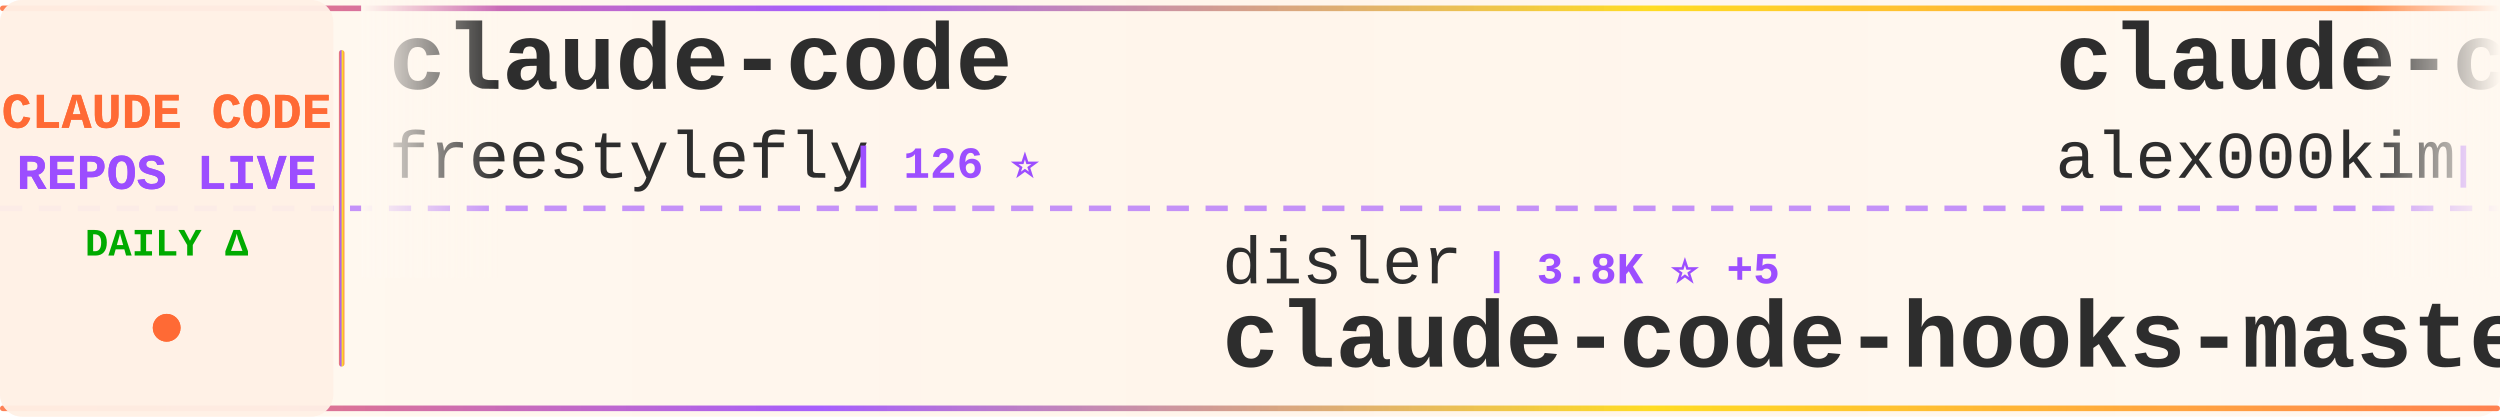
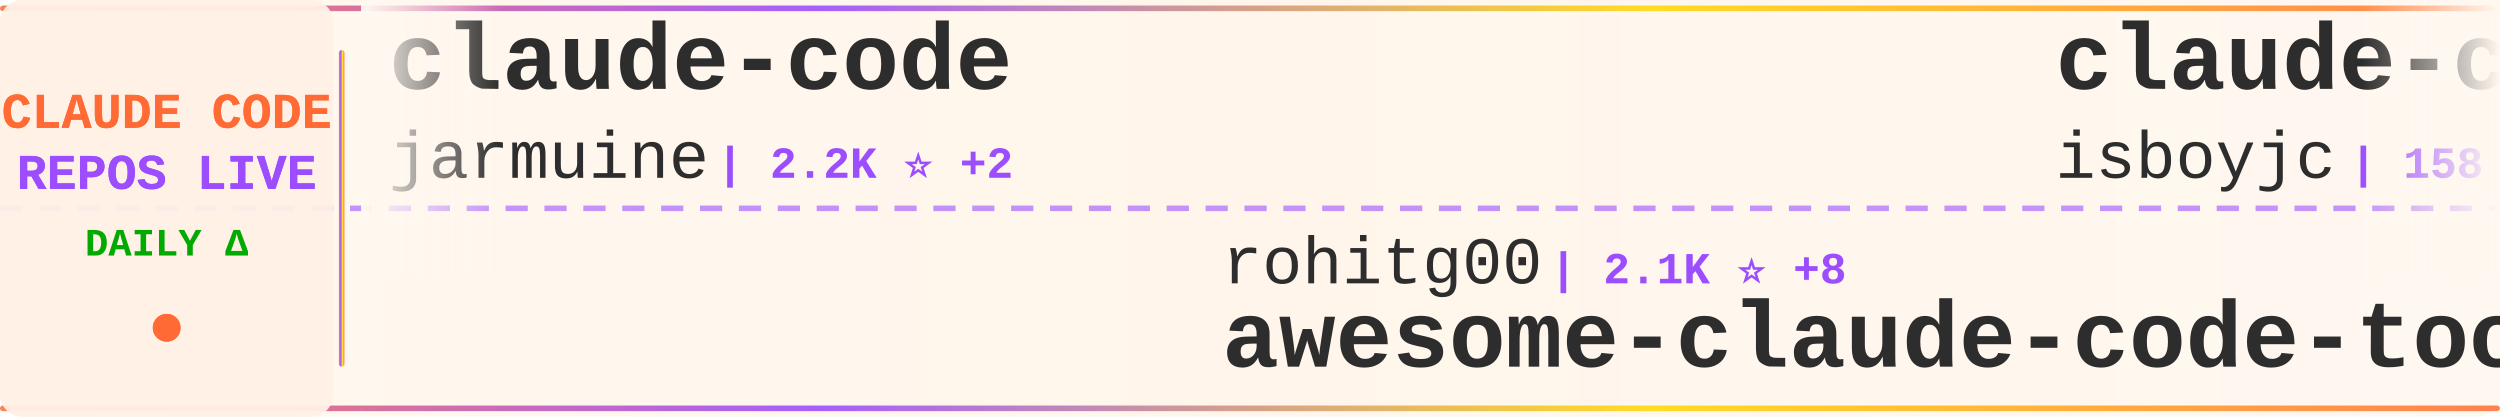
<svg xmlns="http://www.w3.org/2000/svg" width="900" height="150">
  <defs>
    <linearGradient id="tickerBg" x1="0%" y1="0%" x2="100%" y2="0%">
      <stop offset="0%" style="stop-color:#fff8f0;stop-opacity:0.98" />
      <stop offset="50%" style="stop-color:#fff5eb;stop-opacity:1" />
      <stop offset="100%" style="stop-color:#fff8f0;stop-opacity:0.98" />
    </linearGradient>
    <linearGradient id="borderGrad" x1="0%" y1="0%" x2="100%" y2="0%">
      <stop offset="0%" style="stop-color:#FF6B35;stop-opacity:0.85">
        <animate attributeName="stop-opacity" values="0.85;1;0.85" dur="2s" repeatCount="indefinite" />
      </stop>
      <stop offset="33%" style="stop-color:#9C4EFF;stop-opacity:0.9">
        <animate attributeName="stop-opacity" values="0.9;1;0.9" dur="2.2s" repeatCount="indefinite" />
      </stop>
      <stop offset="66%" style="stop-color:#FFD700;stop-opacity:0.85">
        <animate attributeName="stop-opacity" values="0.85;1;0.85" dur="1.8s" repeatCount="indefinite" />
      </stop>
      <stop offset="100%" style="stop-color:#FF6B35;stop-opacity:0.85">
        <animate attributeName="stop-opacity" values="0.85;1;0.85" dur="2s" repeatCount="indefinite" />
      </stop>
    </linearGradient>
    <filter id="textGlow">
      <feGaussianBlur stdDeviation="0.15" result="coloredBlur" />
      <feMerge>
        <feMergeNode in="coloredBlur" />
        <feMergeNode in="SourceGraphic" />
      </feMerge>
    </filter>
    <filter id="metricGlow">
      <feGaussianBlur stdDeviation="0.2" result="coloredBlur" />
      <feMerge>
        <feMergeNode in="coloredBlur" />
        <feMergeNode in="SourceGraphic" />
      </feMerge>
    </filter>
    <linearGradient id="leftFade" x1="0%" y1="0%" x2="100%" y2="0%">
      <stop offset="0%" style="stop-color:#fff8f0;stop-opacity:1" />
      <stop offset="100%" style="stop-color:#fff8f0;stop-opacity:0" />
    </linearGradient>
    <linearGradient id="rightFade" x1="0%" y1="0%" x2="100%" y2="0%">
      <stop offset="0%" style="stop-color:#fff8f0;stop-opacity:0" />
      <stop offset="100%" style="stop-color:#fff8f0;stop-opacity:1" />
    </linearGradient>
  </defs>
  <rect width="900" height="150" fill="url(#tickerBg)" rx="8" />
  <rect x="0" y="2" width="900" height="2" fill="url(#borderGrad)" rx="1" />
  <rect x="0" y="146" width="900" height="2" fill="url(#borderGrad)" rx="1" />
  <line x1="0" y1="75" x2="900" y2="75" stroke="#9C4EFF" stroke-width="2" stroke-dasharray="8 6" opacity="0.6" />
  <rect x="0" y="0" width="120" height="150" fill="#fff0e6" opacity="0.95" rx="8" />
  <text x="60" y="46" font-family="'Courier New', monospace" font-size="18" font-weight="bold" fill="#FF6B35" text-anchor="middle" filter="url(#textGlow)">
    CLAUDE CODE
  </text>
  <text x="60" y="68" font-family="'Courier New', monospace" font-size="18" font-weight="bold" fill="#9C4EFF" text-anchor="middle" filter="url(#textGlow)">
    REPOS LIVE
  </text>
  <text x="60" y="92" font-family="'Courier New', monospace" font-size="14" font-weight="bold" fill="#00aa00" text-anchor="middle">
    DAILY Δ
  </text>
  <circle cx="60" cy="118" r="5" fill="#FF6B35" filter="url(#metricGlow)">
    <animate attributeName="r" values="4;6;4" dur="1.5s" repeatCount="indefinite" />
    <animate attributeName="opacity" values="0.6;1;0.6" dur="1.5s" repeatCount="indefinite" />
  </circle>
  <rect x="122" y="18" width="2" height="114" fill="url(#borderGrad)" rx="1" />
  <clipPath id="tickerClip">
    <rect x="130" y="0" width="770" height="150" />
  </clipPath>
  <g clip-path="url(#tickerClip)">
    <g id="tickerItems">
      <animateTransform attributeName="transform" attributeType="XML" type="translate" from="0 0" to="-3000 0" dur="54s" repeatCount="indefinite" />
      <g transform="translate(0, 0)">
        <text x="140" y="32" font-family="'Courier New', monospace" font-size="34" font-weight="bold" fill="#2d2d2d">claude-code</text>
-         <text x="140" y="64" font-family="'Courier New', monospace" font-size="24" font-weight="normal" fill="#2d2d2d" opacity="1.0">freestylefly</text>
-         <text x="306" y="64" font-family="'Courier New', monospace" font-size="16" font-weight="bold" fill="#9C4EFF"> | 126 ⭐</text>
+         <text x="140" y="64" font-family="'Courier New', monospace" font-size="24" font-weight="normal" fill="#2d2d2d" opacity="1.0">jarmuine</text>
+         <text x="258" y="64" font-family="'Courier New', monospace" font-size="16" font-weight="bold" fill="#9C4EFF"> | 2.2K ⭐ +2</text>
      </g>
      <g transform="translate(300, 0)">
+         <text x="140" y="102" font-family="'Courier New', monospace" font-size="24" font-weight="normal" fill="#2d2d2d" opacity="1.0">rohitg00</text>
+         <text x="258" y="102" font-family="'Courier New', monospace" font-size="16" font-weight="bold" fill="#9C4EFF"> | 2.1K ⭐ +8</text>
+         <text x="140" y="132" font-family="'Courier New', monospace" font-size="34" font-weight="bold" fill="#2d2d2d">awesome-claude-code-tool...</text>
+       </g>
+       <g transform="translate(600, 0)">
+         <text x="140" y="32" font-family="'Courier New', monospace" font-size="34" font-weight="bold" fill="#2d2d2d">claude-code</text>
+         <text x="140" y="64" font-family="'Courier New', monospace" font-size="24" font-weight="normal" fill="#2d2d2d" opacity="1.0">isboyjc</text>
+         <text x="246" y="64" font-family="'Courier New', monospace" font-size="16" font-weight="bold" fill="#9C4EFF"> | 158 ⭐</text>
+       </g>
+       <g transform="translate(900, 0)">
+         <text x="140" y="102" font-family="'Courier New', monospace" font-size="24" font-weight="normal" fill="#2d2d2d" opacity="1.0">FlorianBruniaux</text>
+         <text x="342" y="102" font-family="'Courier New', monospace" font-size="16" font-weight="bold" fill="#9C4EFF"> | 5.0K ⭐ +16</text>
+         <text x="140" y="132" font-family="'Courier New', monospace" font-size="34" font-weight="bold" fill="#2d2d2d">claude-code-ultimate-gui...</text>
+       </g>
+       <g transform="translate(1200, 0)">
+         <text x="140" y="32" font-family="'Courier New', monospace" font-size="34" font-weight="bold" fill="#2d2d2d">claude-code-sourcemap</text>
+         <text x="140" y="64" font-family="'Courier New', monospace" font-size="24" font-weight="normal" fill="#2d2d2d" opacity="1.0">ChinaSiro</text>
+         <text x="270" y="64" font-family="'Courier New', monospace" font-size="16" font-weight="bold" fill="#9C4EFF"> | 9.4K ⭐ +6</text>
+       </g>
+       <g transform="translate(1500, 0)">
+         <text x="140" y="102" font-family="'Courier New', monospace" font-size="24" font-weight="normal" fill="#2d2d2d" opacity="1.0">lowcortisolprogrammer</text>
+         <text x="414" y="102" font-family="'Courier New', monospace" font-size="16" font-weight="bold" fill="#9C4EFF"> | 172 ⭐</text>
+         <text x="140" y="132" font-family="'Courier New', monospace" font-size="34" font-weight="bold" fill="#2d2d2d">claude-code</text>
+       </g>
+       <g transform="translate(1800, 0)">
+         <text x="140" y="32" font-family="'Courier New', monospace" font-size="34" font-weight="bold" fill="#2d2d2d">claude-code-book</text>
+         <text x="140" y="64" font-family="'Courier New', monospace" font-size="24" font-weight="normal" fill="#2d2d2d" opacity="1.0">lintsinghua</text>
+         <text x="294" y="64" font-family="'Courier New', monospace" font-size="16" font-weight="bold" fill="#9C4EFF"> | 3.7K ⭐ +10</text>
+       </g>
+       <g transform="translate(2100, 0)">
+         <text x="140" y="102" font-family="'Courier New', monospace" font-size="24" font-weight="normal" fill="#2d2d2d" opacity="1.0">ponponon</text>
+         <text x="258" y="102" font-family="'Courier New', monospace" font-size="16" font-weight="bold" fill="#9C4EFF"> | 2.3K ⭐ +1</text>
+         <text x="140" y="132" font-family="'Courier New', monospace" font-size="34" font-weight="bold" fill="#2d2d2d">claude_code_src</text>
+       </g>
+       <g transform="translate(2400, 0)">
+         <text x="140" y="32" font-family="'Courier New', monospace" font-size="34" font-weight="bold" fill="#2d2d2d">skills</text>
+         <text x="140" y="64" font-family="'Courier New', monospace" font-size="24" font-weight="normal" fill="#2d2d2d" opacity="1.0">anthropics</text>
+         <text x="282" y="64" font-family="'Courier New', monospace" font-size="16" font-weight="bold" fill="#9C4EFF"> | 150.7K ⭐ +393</text>
+       </g>
+       <g transform="translate(2700, 0)">
        <text x="140" y="102" font-family="'Courier New', monospace" font-size="24" font-weight="normal" fill="#2d2d2d" opacity="1.0">disler</text>
        <text x="234" y="102" font-family="'Courier New', monospace" font-size="16" font-weight="bold" fill="#9C4EFF"> | 3.8K ⭐ +5</text>
        <text x="140" y="132" font-family="'Courier New', monospace" font-size="34" font-weight="bold" fill="#2d2d2d">claude-code-hooks-master...</text>
      </g>
-       <g transform="translate(600, 0)">
-         <text x="140" y="32" font-family="'Courier New', monospace" font-size="34" font-weight="bold" fill="#2d2d2d">claude-code</text>
-         <text x="140" y="64" font-family="'Courier New', monospace" font-size="24" font-weight="normal" fill="#2d2d2d" opacity="1.0">alex000kim</text>
-         <text x="282" y="64" font-family="'Courier New', monospace" font-size="16" font-weight="bold" fill="#9C4EFF"> | 227 ⭐</text>
-       </g>
-       <g transform="translate(900, 0)">
-         <text x="140" y="102" font-family="'Courier New', monospace" font-size="24" font-weight="normal" fill="#2d2d2d" opacity="1.0">Yuyz0112</text>
-         <text x="258" y="102" font-family="'Courier New', monospace" font-size="16" font-weight="bold" fill="#9C4EFF"> | 2.4K ⭐</text>
-         <text x="140" y="132" font-family="'Courier New', monospace" font-size="34" font-weight="bold" fill="#2d2d2d">claude-code-reverse</text>
-       </g>
-       <g transform="translate(1200, 0)">
-         <text x="140" y="32" font-family="'Courier New', monospace" font-size="34" font-weight="bold" fill="#2d2d2d">claude-code</text>
-         <text x="140" y="64" font-family="'Courier New', monospace" font-size="24" font-weight="normal" fill="#2d2d2d" opacity="1.0">Onewon</text>
-         <text x="234" y="64" font-family="'Courier New', monospace" font-size="16" font-weight="bold" fill="#9C4EFF"> | 182 ⭐</text>
-       </g>
-       <g transform="translate(1500, 0)">
-         <text x="140" y="102" font-family="'Courier New', monospace" font-size="24" font-weight="normal" fill="#2d2d2d" opacity="1.0">AICoderTudou</text>
-         <text x="306" y="102" font-family="'Courier New', monospace" font-size="16" font-weight="bold" fill="#9C4EFF"> | 500 ⭐</text>
-         <text x="140" y="132" font-family="'Courier New', monospace" font-size="34" font-weight="bold" fill="#2d2d2d">claude-code-tudou</text>
-       </g>
-       <g transform="translate(1800, 0)">
-         <text x="140" y="32" font-family="'Courier New', monospace" font-size="34" font-weight="bold" fill="#2d2d2d">claude-code-source-code-...</text>
-         <text x="140" y="64" font-family="'Courier New', monospace" font-size="24" font-weight="normal" fill="#2d2d2d" opacity="1.0">ghuntley</text>
-         <text x="258" y="64" font-family="'Courier New', monospace" font-size="16" font-weight="bold" fill="#9C4EFF"> | 983 ⭐</text>
-       </g>
-       <g transform="translate(2100, 0)">
-         <text x="140" y="102" font-family="'Courier New', monospace" font-size="24" font-weight="normal" fill="#2d2d2d" opacity="1.0">shareAI-lab</text>
-         <text x="294" y="102" font-family="'Courier New', monospace" font-size="16" font-weight="bold" fill="#9C4EFF"> | 66.5K ⭐ +108</text>
-         <text x="140" y="132" font-family="'Courier New', monospace" font-size="34" font-weight="bold" fill="#2d2d2d">learn-claude-code</text>
-       </g>
-       <g transform="translate(2400, 0)">
-         <text x="140" y="32" font-family="'Courier New', monospace" font-size="34" font-weight="bold" fill="#2d2d2d">claude-code-spec-workflo...</text>
-         <text x="140" y="64" font-family="'Courier New', monospace" font-size="24" font-weight="normal" fill="#2d2d2d" opacity="1.0">Pimzino</text>
-         <text x="246" y="64" font-family="'Courier New', monospace" font-size="16" font-weight="bold" fill="#9C4EFF"> | 3.8K ⭐ +1</text>
-       </g>
-       <g transform="translate(2700, 0)">
-         <text x="140" y="102" font-family="'Courier New', monospace" font-size="24" font-weight="normal" fill="#2d2d2d" opacity="1.0">anthropics</text>
-         <text x="282" y="102" font-family="'Courier New', monospace" font-size="16" font-weight="bold" fill="#9C4EFF"> | 8.0K ⭐ +10</text>
-         <text x="140" y="132" font-family="'Courier New', monospace" font-size="34" font-weight="bold" fill="#2d2d2d">claude-code-action</text>
-       </g>
      <g transform="translate(3000, 0)">
        <text x="140" y="32" font-family="'Courier New', monospace" font-size="34" font-weight="bold" fill="#2d2d2d">claude-code</text>
-         <text x="140" y="64" font-family="'Courier New', monospace" font-size="24" font-weight="normal" fill="#2d2d2d" opacity="1.0">freestylefly</text>
-         <text x="306" y="64" font-family="'Courier New', monospace" font-size="16" font-weight="bold" fill="#9C4EFF"> | 126 ⭐</text>
+         <text x="140" y="64" font-family="'Courier New', monospace" font-size="24" font-weight="normal" fill="#2d2d2d" opacity="1.0">jarmuine</text>
+         <text x="258" y="64" font-family="'Courier New', monospace" font-size="16" font-weight="bold" fill="#9C4EFF"> | 2.2K ⭐ +2</text>
      </g>
      <g transform="translate(3300, 0)">
-         <text x="140" y="102" font-family="'Courier New', monospace" font-size="24" font-weight="normal" fill="#2d2d2d" opacity="1.0">disler</text>
-         <text x="234" y="102" font-family="'Courier New', monospace" font-size="16" font-weight="bold" fill="#9C4EFF"> | 3.8K ⭐ +5</text>
-         <text x="140" y="132" font-family="'Courier New', monospace" font-size="34" font-weight="bold" fill="#2d2d2d">claude-code-hooks-master...</text>
+         <text x="140" y="102" font-family="'Courier New', monospace" font-size="24" font-weight="normal" fill="#2d2d2d" opacity="1.0">rohitg00</text>
+         <text x="258" y="102" font-family="'Courier New', monospace" font-size="16" font-weight="bold" fill="#9C4EFF"> | 2.1K ⭐ +8</text>
+         <text x="140" y="132" font-family="'Courier New', monospace" font-size="34" font-weight="bold" fill="#2d2d2d">awesome-claude-code-tool...</text>
      </g>
      <g transform="translate(3600, 0)">
        <text x="140" y="32" font-family="'Courier New', monospace" font-size="34" font-weight="bold" fill="#2d2d2d">claude-code</text>
-         <text x="140" y="64" font-family="'Courier New', monospace" font-size="24" font-weight="normal" fill="#2d2d2d" opacity="1.0">alex000kim</text>
-         <text x="282" y="64" font-family="'Courier New', monospace" font-size="16" font-weight="bold" fill="#9C4EFF"> | 227 ⭐</text>
+         <text x="140" y="64" font-family="'Courier New', monospace" font-size="24" font-weight="normal" fill="#2d2d2d" opacity="1.0">isboyjc</text>
+         <text x="246" y="64" font-family="'Courier New', monospace" font-size="16" font-weight="bold" fill="#9C4EFF"> | 158 ⭐</text>
      </g>
      <g transform="translate(3900, 0)">
-         <text x="140" y="102" font-family="'Courier New', monospace" font-size="24" font-weight="normal" fill="#2d2d2d" opacity="1.0">Yuyz0112</text>
-         <text x="258" y="102" font-family="'Courier New', monospace" font-size="16" font-weight="bold" fill="#9C4EFF"> | 2.4K ⭐</text>
-         <text x="140" y="132" font-family="'Courier New', monospace" font-size="34" font-weight="bold" fill="#2d2d2d">claude-code-reverse</text>
+         <text x="140" y="102" font-family="'Courier New', monospace" font-size="24" font-weight="normal" fill="#2d2d2d" opacity="1.0">FlorianBruniaux</text>
+         <text x="342" y="102" font-family="'Courier New', monospace" font-size="16" font-weight="bold" fill="#9C4EFF"> | 5.0K ⭐ +16</text>
+         <text x="140" y="132" font-family="'Courier New', monospace" font-size="34" font-weight="bold" fill="#2d2d2d">claude-code-ultimate-gui...</text>
      </g>
    </g>
  </g>
  <rect x="130" y="0" width="50" height="100" fill="url(#leftFade)" />
  <rect x="850" y="0" width="50" height="100" fill="url(#rightFade)" />
</svg>
